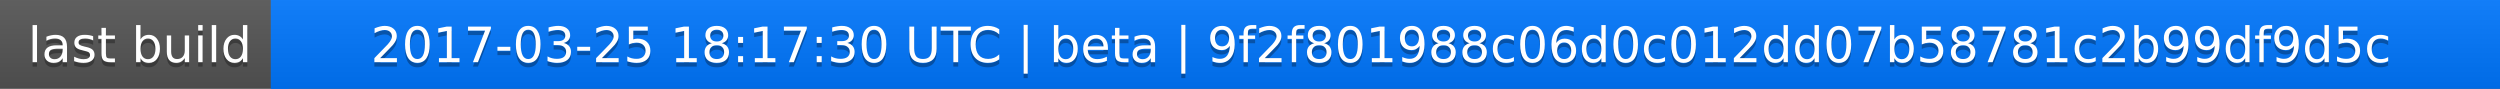
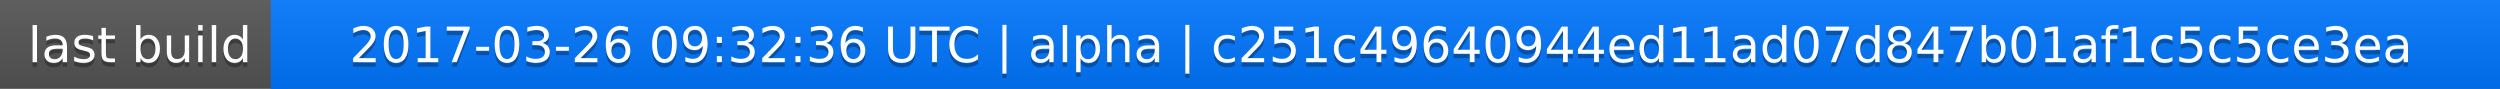
<svg xmlns="http://www.w3.org/2000/svg" width="563" height="20">
  <linearGradient id="a" x2="0" y2="100%">
    <stop offset="0" stop-color="#bbb" stop-opacity=".1" />
    <stop offset="1" stop-opacity=".1" />
  </linearGradient>
  <rect rx="0" width="563" height="20" fill="#555" />
  <rect rx="0" x="61" width="502" height="20" fill="#07f" />
  <path fill="#07f" d="M61 0h4v20h-4z" />
  <rect rx="0" width="563" height="20" fill="url(#a)" />
  <g fill="#fff" text-anchor="middle" font-family="DejaVu Sans,Verdana,Geneva,sans-serif" font-size="11">
    <text x="31.5" y="15" fill="#010101" fill-opacity=".3">last build</text>
    <text x="31.5" y="14">last build</text>
-     <text x="311" y="15" fill="#010101" fill-opacity=".3">2017-03-25 18:17:30 UTC | beta | 9f2f801988c06d0c012dd07b58781c2b99df9d5c</text>
-     <text x="311" y="14">2017-03-25 18:17:30 UTC | beta | 9f2f801988c06d0c012dd07b58781c2b99df9d5c</text>
+     <text x="311" y="15" fill="#010101" fill-opacity=".3">2017-03-26 09:32:36 UTC | alpha | c251c49640944ed11ad07d847b01af1c5c5ce3ea</text>
+     <text x="311" y="14">2017-03-26 09:32:36 UTC | alpha | c251c49640944ed11ad07d847b01af1c5c5ce3ea</text>
  </g>
</svg>
